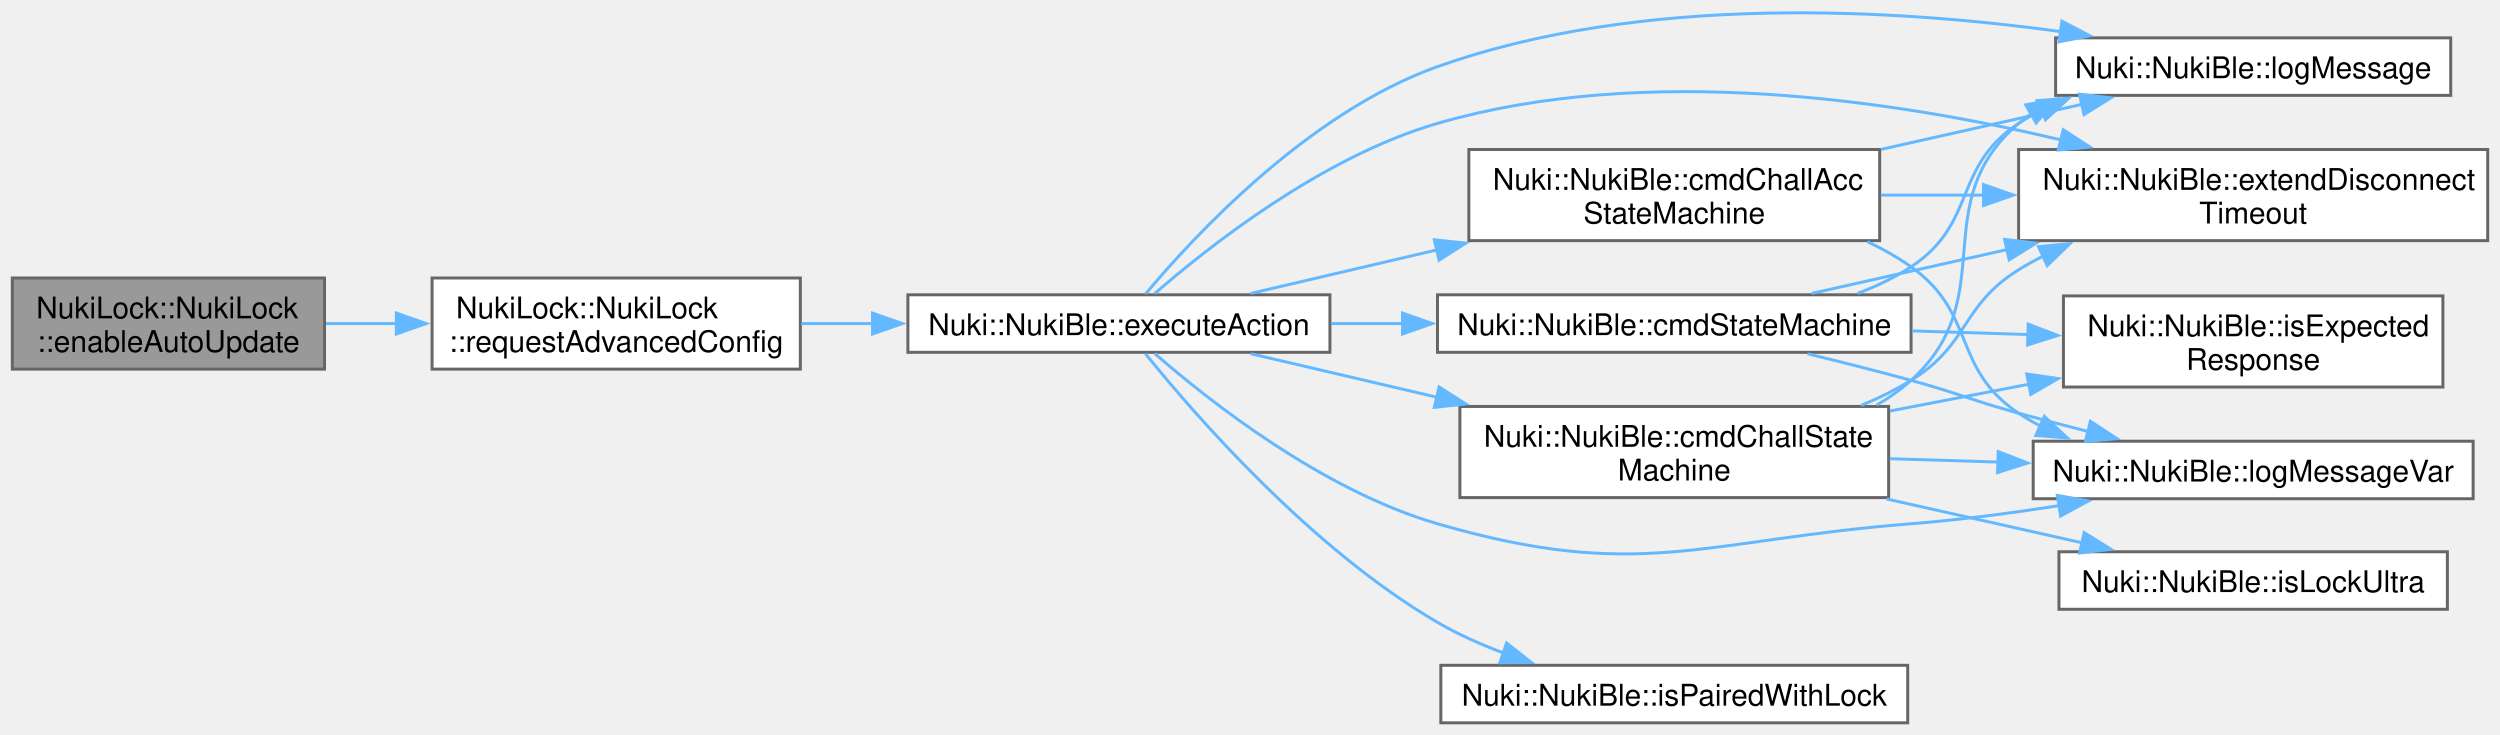
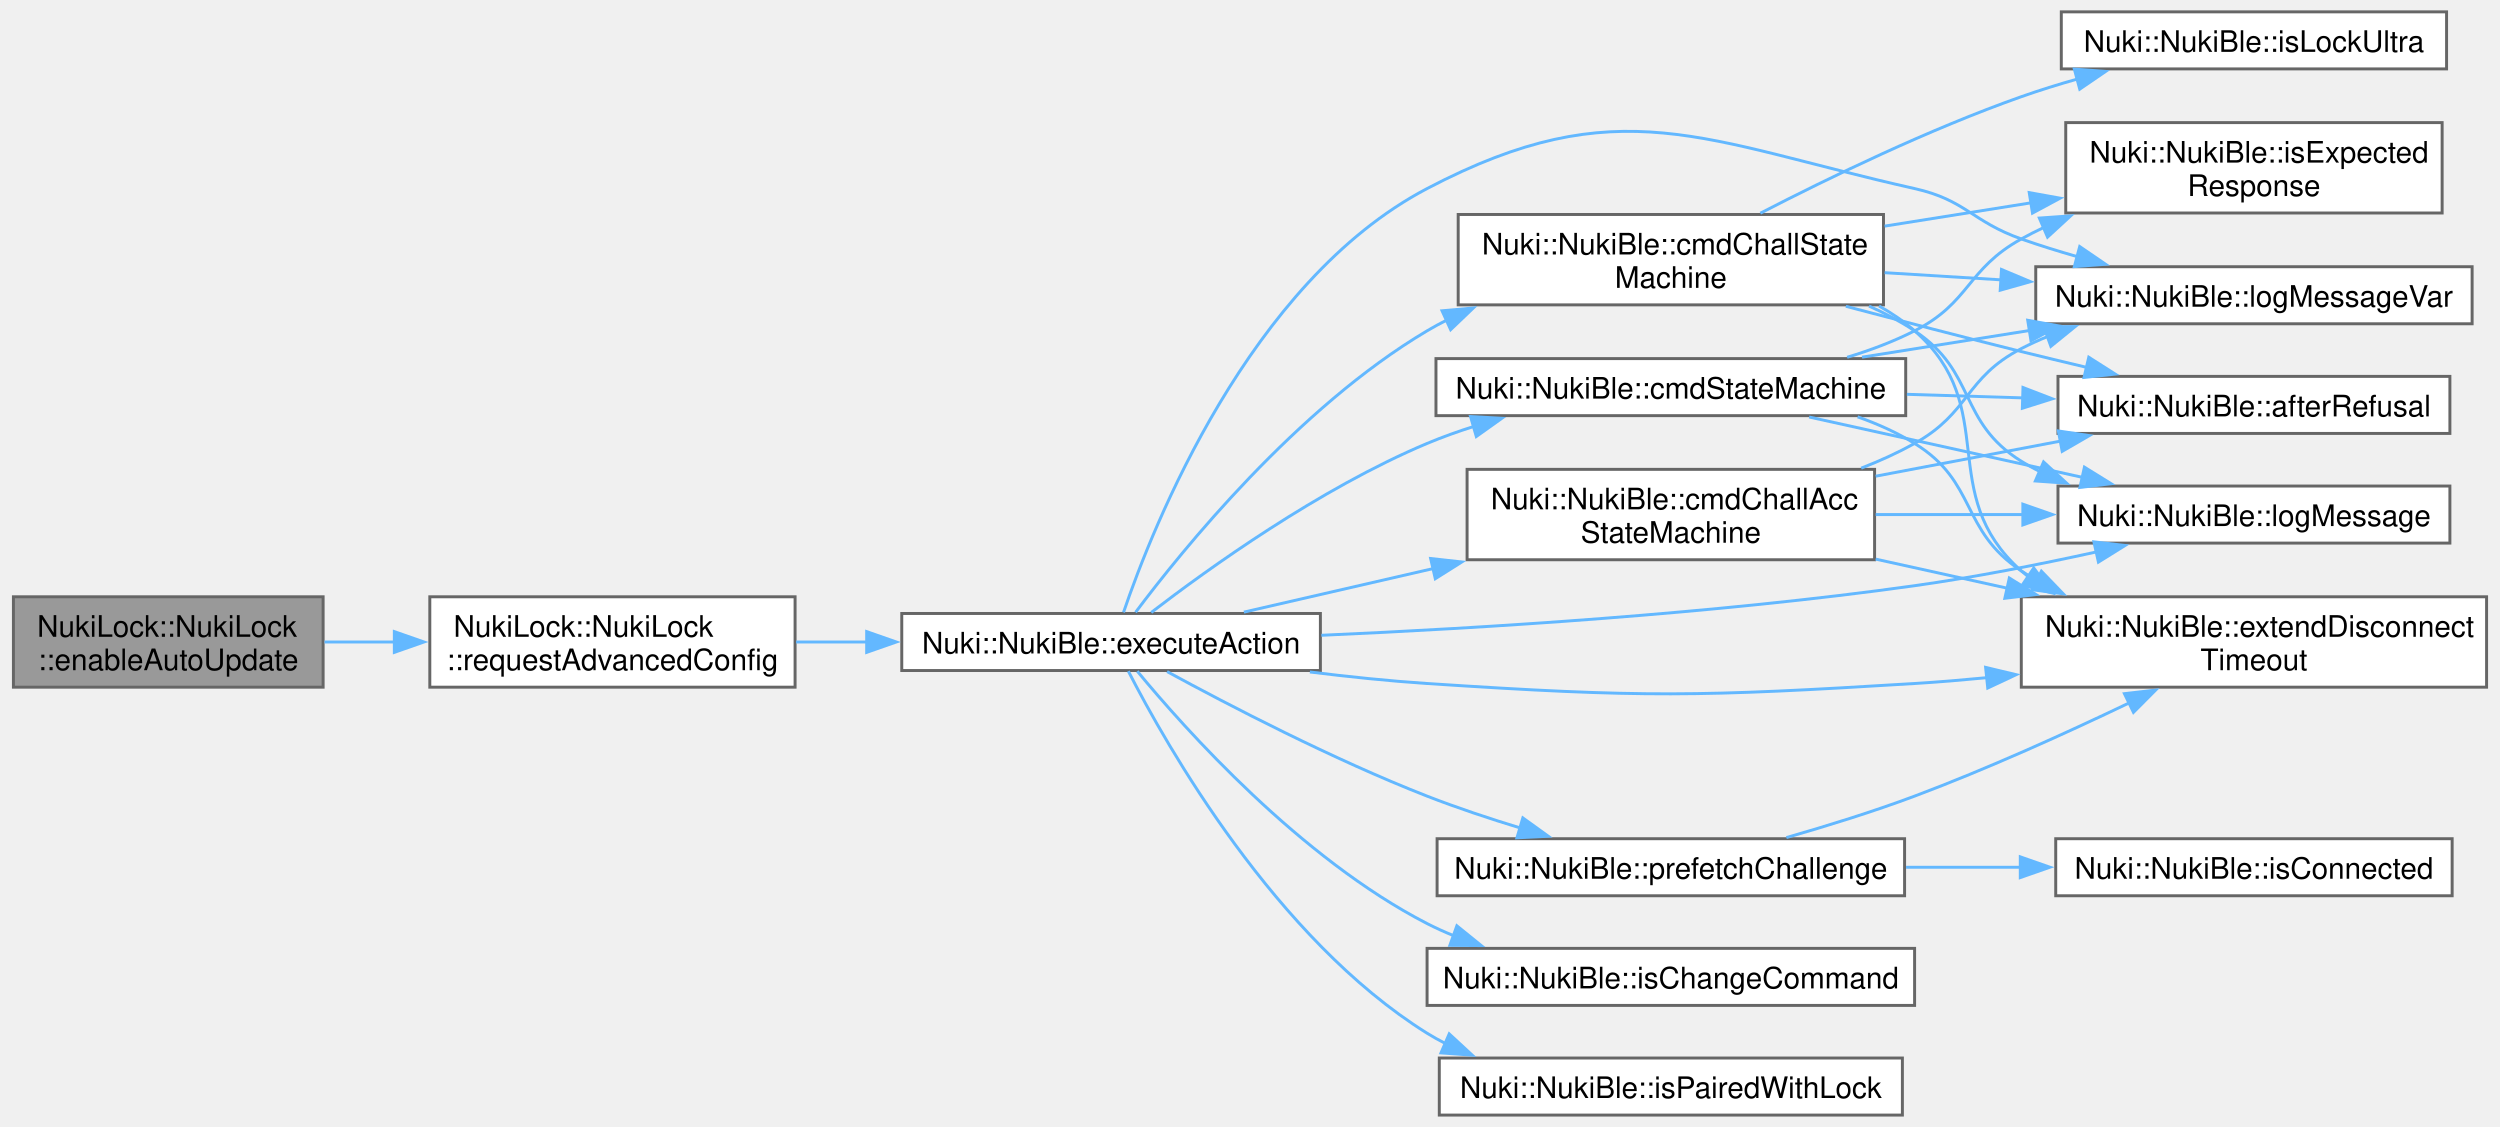
- <svg xmlns="http://www.w3.org/2000/svg" xmlns:xlink="http://www.w3.org/1999/xlink" width="837pt" height="246pt" viewBox="0.00 0.00 836.50 245.92">
-   <g id="page0,1_graph0" class="graph" transform="scale(1 1) rotate(0) translate(4 241.92)">
+ <svg xmlns="http://www.w3.org/2000/svg" xmlns:xlink="http://www.w3.org/1999/xlink" width="843pt" height="380pt" viewBox="0.00 0.00 842.50 380.25">
+   <g id="page0,1_graph0" class="graph" transform="scale(1 1) rotate(0) translate(4 376.25)">
    <g id="Node000001" class="node">
      <g id="a_Node000001">
        <a xlink:title="Gets the current advanced config from the lock, updates the enable auto update parameter and sends th...">
-           <polygon fill="#999999" stroke="#666666" points="104.5,-148.88 0,-148.88 0,-118.38 104.5,-118.38 104.5,-148.88" />
-           <text text-anchor="start" x="8" y="-135.38" font-family="Helvetica,sans-Serif" font-size="10.00">NukiLock::NukiLock</text>
-           <text text-anchor="middle" x="52.25" y="-124.12" font-family="Helvetica,sans-Serif" font-size="10.00">::enableAutoUpdate</text>
+           <polygon fill="#999999" stroke="#666666" points="104.5,-174.88 0,-174.88 0,-144.38 104.5,-144.38 104.5,-174.88" />
+           <text text-anchor="start" x="8" y="-161.38" font-family="Helvetica,sans-Serif" font-size="10.00">NukiLock::NukiLock</text>
+           <text text-anchor="middle" x="52.25" y="-150.12" font-family="Helvetica,sans-Serif" font-size="10.00">::enableAutoUpdate</text>
        </a>
      </g>
    </g>
    <g id="Node000002" class="node">
      <g id="a_Node000002">
        <a xlink:href="class_nuki_lock_1_1_nuki_lock.html#aa882f9b3256313bbd45b4269f8c74521" target="_top" xlink:title="Requests advanced config from Lock via BLE.">
-           <polygon fill="white" stroke="#666666" points="263.75,-148.88 140.5,-148.88 140.5,-118.38 263.75,-118.38 263.75,-148.88" />
-           <text text-anchor="start" x="148.5" y="-135.38" font-family="Helvetica,sans-Serif" font-size="10.00">NukiLock::NukiLock</text>
-           <text text-anchor="middle" x="202.12" y="-124.12" font-family="Helvetica,sans-Serif" font-size="10.00">::requestAdvancedConfig</text>
+           <polygon fill="white" stroke="#666666" points="263.75,-174.88 140.5,-174.88 140.5,-144.38 263.75,-144.38 263.75,-174.88" />
+           <text text-anchor="start" x="148.5" y="-161.38" font-family="Helvetica,sans-Serif" font-size="10.00">NukiLock::NukiLock</text>
+           <text text-anchor="middle" x="202.12" y="-150.12" font-family="Helvetica,sans-Serif" font-size="10.00">::requestAdvancedConfig</text>
        </a>
      </g>
    </g>
    <g id="edge1_Node000001_Node000002" class="edge">
      <g id="a_edge1_Node000001_Node000002">
        <a xlink:title=" ">
-           <path fill="none" stroke="#63b8ff" d="M104.97,-133.62C112.67,-133.62 120.72,-133.62 128.75,-133.62" />
-           <polygon fill="#63b8ff" stroke="#63b8ff" points="128.53,-137.13 138.53,-133.63 128.53,-130.13 128.53,-137.13" />
+           <path fill="none" stroke="#63b8ff" d="M104.97,-159.62C112.67,-159.62 120.72,-159.62 128.75,-159.62" />
+           <polygon fill="#63b8ff" stroke="#63b8ff" points="128.53,-163.13 138.53,-159.63 128.53,-156.13 128.53,-163.13" />
        </a>
      </g>
    </g>
    <g id="Node000003" class="node">
      <g id="a_Node000003">
        <a xlink:href="class_nuki_1_1_nuki_ble.html#af1f1e299e8d97e053bba80e92ba285d6" target="_top" xlink:title=" ">
-           <polygon fill="white" stroke="#666666" points="441,-143.25 299.75,-143.25 299.75,-124 441,-124 441,-143.25" />
-           <text text-anchor="middle" x="370.38" y="-129.75" font-family="Helvetica,sans-Serif" font-size="10.00">Nuki::NukiBle::executeAction</text>
+           <polygon fill="white" stroke="#666666" points="441,-169.25 299.75,-169.25 299.75,-150 441,-150 441,-169.25" />
+           <text text-anchor="middle" x="370.38" y="-155.75" font-family="Helvetica,sans-Serif" font-size="10.00">Nuki::NukiBle::executeAction</text>
        </a>
      </g>
    </g>
    <g id="edge2_Node000002_Node000003" class="edge">
      <g id="a_edge2_Node000002_Node000003">
        <a xlink:title=" ">
-           <path fill="none" stroke="#63b8ff" d="M264.09,-133.62C271.9,-133.62 279.99,-133.62 288.06,-133.62" />
-           <polygon fill="#63b8ff" stroke="#63b8ff" points="287.91,-137.13 297.91,-133.63 287.91,-130.13 287.91,-137.13" />
+           <path fill="none" stroke="#63b8ff" d="M264.09,-159.62C271.9,-159.62 279.99,-159.62 288.06,-159.62" />
+           <polygon fill="#63b8ff" stroke="#63b8ff" points="287.91,-163.13 297.91,-159.63 287.91,-156.13 287.91,-163.13" />
        </a>
      </g>
    </g>
    <g id="Node000004" class="node">
      <g id="a_Node000004">
        <a xlink:href="class_nuki_1_1_nuki_ble.html#ada0f3beebd95d35c122e25dd3f9eb886" target="_top" xlink:title=" ">
-           <polygon fill="white" stroke="#666666" points="625,-191.88 487.5,-191.88 487.5,-161.38 625,-161.38 625,-191.88" />
-           <text text-anchor="start" x="495.5" y="-178.38" font-family="Helvetica,sans-Serif" font-size="10.00">Nuki::NukiBle::cmdChallAcc</text>
-           <text text-anchor="middle" x="556.25" y="-167.12" font-family="Helvetica,sans-Serif" font-size="10.00">StateMachine</text>
+           <polygon fill="white" stroke="#666666" points="628,-217.88 490.5,-217.88 490.5,-187.38 628,-187.38 628,-217.88" />
+           <text text-anchor="start" x="498.5" y="-204.38" font-family="Helvetica,sans-Serif" font-size="10.00">Nuki::NukiBle::cmdChallAcc</text>
+           <text text-anchor="middle" x="559.25" y="-193.12" font-family="Helvetica,sans-Serif" font-size="10.00">StateMachine</text>
        </a>
      </g>
    </g>
    <g id="edge3_Node000003_Node000004" class="edge">
      <g id="a_edge3_Node000003_Node000004">
        <a xlink:title=" ">
-           <path fill="none" stroke="#63b8ff" d="M414.49,-143.71C433.11,-148.06 455.49,-153.3 476.88,-158.3" />
-           <polygon fill="#63b8ff" stroke="#63b8ff" points="475.93,-161.67 486.47,-160.54 477.53,-154.85 475.93,-161.67" />
+           <path fill="none" stroke="#63b8ff" d="M415.19,-169.71C434.29,-174.1 457.29,-179.4 479.21,-184.44" />
+           <polygon fill="#63b8ff" stroke="#63b8ff" points="478.2,-187.8 488.73,-186.63 479.77,-180.98 478.2,-187.8" />
+         </a>
+       </g>
+     </g>
+     <g id="Node000006" class="node">
+       <g id="a_Node000006">
+         <a xlink:href="class_nuki_1_1_nuki_ble.html#a6e8fca90c04249660dce6cb993eb4495" target="_top" xlink:title=" ">
+           <polygon fill="white" stroke="#666666" points="834.5,-174.88 677.5,-174.88 677.5,-144.38 834.5,-144.38 834.5,-174.88" />
+           <text text-anchor="start" x="685.5" y="-161.38" font-family="Helvetica,sans-Serif" font-size="10.00">Nuki::NukiBle::extendDisconnect</text>
+           <text text-anchor="middle" x="756" y="-150.12" font-family="Helvetica,sans-Serif" font-size="10.00">Timeout</text>
+         </a>
+       </g>
+     </g>
+     <g id="edge21_Node000003_Node000006" class="edge">
+       <g id="a_edge21_Node000003_Node000006">
+         <a xlink:title=" ">
+           <path fill="none" stroke="#63b8ff" d="M437.45,-149.51C450.52,-147.89 464.17,-146.47 477,-145.62 549.95,-140.81 568.53,-141.14 641.5,-145.62 649.47,-146.11 657.74,-146.8 666.01,-147.6" />
+           <polygon fill="#63b8ff" stroke="#63b8ff" points="665.46,-151.06 675.77,-148.6 666.18,-144.1 665.46,-151.06" />
+         </a>
+       </g>
+     </g>
+     <g id="Node000007" class="node">
+       <g id="a_Node000007">
+         <a xlink:href="class_nuki_1_1_nuki_ble.html#ac7ce691d9c3e586474655d1663eb2e20" target="_top" xlink:title=" ">
+           <polygon fill="white" stroke="#666666" points="822.12,-212.25 689.88,-212.25 689.88,-193 822.12,-193 822.12,-212.25" />
+           <text text-anchor="middle" x="756" y="-198.75" font-family="Helvetica,sans-Serif" font-size="10.00">Nuki::NukiBle::logMessage</text>
+         </a>
+       </g>
+     </g>
+     <g id="edge24_Node000003_Node000007" class="edge">
+       <g id="a_edge24_Node000003_Node000007">
+         <a xlink:title=" ">
+           <path fill="none" stroke="#63b8ff" d="M441.33,-161.89C496.03,-164.3 573.88,-169.14 641.5,-178.62 661.66,-181.45 683.6,-185.79 702.77,-190" />
+           <polygon fill="#63b8ff" stroke="#63b8ff" points="702,-193.42 712.52,-192.19 703.53,-186.59 702,-193.42" />
+         </a>
+       </g>
+     </g>
+     <g id="Node000008" class="node">
+       <g id="a_Node000008">
+         <a xlink:href="class_nuki_1_1_nuki_ble.html#af3650133f46aeca48a5f01b95d23ab71" target="_top" xlink:title=" ">
+           <polygon fill="white" stroke="#666666" points="829.62,-286.25 682.38,-286.25 682.38,-267 829.62,-267 829.62,-286.25" />
+           <text text-anchor="middle" x="756" y="-272.75" font-family="Helvetica,sans-Serif" font-size="10.00">Nuki::NukiBle::logMessageVar</text>
+         </a>
+       </g>
+     </g>
+     <g id="edge25_Node000003_Node000008" class="edge">
+       <g id="a_edge25_Node000003_Node000008">
+         <a xlink:title=" ">
+           <path fill="none" stroke="#63b8ff" d="M374.57,-169.62C384.35,-198.35 416.98,-281.13 477,-312.62 541.74,-346.6 570.16,-328.62 641.5,-312.62 658.77,-308.75 660.82,-301.54 677.5,-295.62 683.61,-293.46 690.07,-291.45 696.55,-289.61" />
+           <polygon fill="#63b8ff" stroke="#63b8ff" points="697.21,-293.06 705.96,-287.08 695.4,-286.3 697.21,-293.06" />
+         </a>
+       </g>
+     </g>
+     <g id="Node000009" class="node">
+       <g id="a_Node000009">
+         <a xlink:href="class_nuki_1_1_nuki_ble.html#a59169a9f492793762e3c6ba39b611b07" target="_top" xlink:title=" ">
+           <polygon fill="white" stroke="#666666" points="631,-303.88 487.5,-303.88 487.5,-273.38 631,-273.38 631,-303.88" />
+           <text text-anchor="start" x="495.5" y="-290.38" font-family="Helvetica,sans-Serif" font-size="10.00">Nuki::NukiBle::cmdChallState</text>
+           <text text-anchor="middle" x="559.25" y="-279.12" font-family="Helvetica,sans-Serif" font-size="10.00">Machine</text>
+         </a>
+       </g>
+     </g>
+     <g id="edge8_Node000003_Node000009" class="edge">
+       <g id="a_edge8_Node000003_Node000009">
+         <a xlink:title=" ">
+           <path fill="none" stroke="#63b8ff" d="M378.64,-169.65C394.25,-190.48 433.18,-238.66 477,-264.62 479.16,-265.9 481.39,-267.12 483.68,-268.27" />
+           <polygon fill="#63b8ff" stroke="#63b8ff" points="482.05,-271.38 492.61,-272.33 484.95,-265.01 482.05,-271.38" />
+         </a>
+       </g>
+     </g>
+     <g id="Node000012" class="node">
+       <g id="a_Node000012">
+         <a xlink:href="class_nuki_1_1_nuki_ble.html#ad135bb1455665decfddff67772c1d411" target="_top" xlink:title=" ">
+           <polygon fill="white" stroke="#666666" points="638.5,-255.25 480,-255.25 480,-236 638.5,-236 638.5,-255.25" />
+           <text text-anchor="middle" x="559.25" y="-241.75" font-family="Helvetica,sans-Serif" font-size="10.00">Nuki::NukiBle::cmdStateMachine</text>
+         </a>
+       </g>
+     </g>
+     <g id="edge15_Node000003_Node000012" class="edge">
+       <g id="a_edge15_Node000003_Node000012">
+         <a xlink:title=" ">
+           <path fill="none" stroke="#63b8ff" d="M383.93,-169.59C402.96,-184.22 440.76,-211.41 477,-226.62 482.13,-228.78 487.54,-230.71 493.05,-232.45" />
+           <polygon fill="#63b8ff" stroke="#63b8ff" points="491.66,-235.69 502.24,-235.11 493.61,-228.96 491.66,-235.69" />
+         </a>
+       </g>
+     </g>
+     <g id="Node000013" class="node">
+       <g id="a_Node000013">
+         <a xlink:href="class_nuki_1_1_nuki_ble.html#ac403c0ad4fe8a89f4cd57ddf647613df" target="_top" xlink:title="A change of one entry: nothing more comes from the device after its answer (a list request is followe...">
+           <polygon fill="white" stroke="#666666" points="641.5,-56.25 477,-56.25 477,-37 641.5,-37 641.5,-56.25" />
+           <text text-anchor="middle" x="559.25" y="-42.75" font-family="Helvetica,sans-Serif" font-size="10.00">Nuki::NukiBle::isChangeCommand</text>
+         </a>
+       </g>
+     </g>
+     <g id="edge22_Node000003_Node000013" class="edge">
+       <g id="a_edge22_Node000003_Node000013">
+         <a xlink:title=" ">
+           <path fill="none" stroke="#63b8ff" d="M379.22,-149.76C395.34,-130.23 434.24,-86.63 477,-64.62 479.89,-63.14 482.9,-61.77 485.99,-60.52" />
+           <polygon fill="#63b8ff" stroke="#63b8ff" points="487.05,-63.86 495.29,-57.19 484.69,-57.27 487.05,-63.86" />
+         </a>
+       </g>
+     </g>
+     <g id="Node000014" class="node">
+       <g id="a_Node000014">
+         <a xlink:href="class_nuki_1_1_nuki_ble.html#a050f54fbfcea03dc5238e8c66a7e89ca" target="_top" xlink:title="Returns pairing state (if credentials are stored or not).">
+           <polygon fill="white" stroke="#666666" points="637.38,-19.25 481.12,-19.25 481.12,0 637.38,0 637.38,-19.25" />
+           <text text-anchor="middle" x="559.25" y="-5.75" font-family="Helvetica,sans-Serif" font-size="10.00">Nuki::NukiBle::isPairedWithLock</text>
+         </a>
+       </g>
+     </g>
+     <g id="edge23_Node000003_Node000014" class="edge">
+       <g id="a_edge23_Node000003_Node000014">
+         <a xlink:title=" ">
+           <path fill="none" stroke="#63b8ff" d="M376.2,-149.78C388.92,-124.94 425.93,-59.43 477,-27.62 479.01,-26.37 481.1,-25.21 483.25,-24.12" />
+           <polygon fill="#63b8ff" stroke="#63b8ff" points="484.47,-27.4 492.25,-20.21 481.69,-20.98 484.47,-27.4" />
+         </a>
+       </g>
+     </g>
+     <g id="Node000015" class="node">
+       <g id="a_Node000015">
+         <a xlink:href="class_nuki_1_1_nuki_ble.html#a1883d4d8bbc6921ae9bfbb6d18671ee7" target="_top" xlink:title="Asks for the challenge of the next command now, if there is a connection and no command is running....">
+           <polygon fill="white" stroke="#666666" points="638.12,-93.25 480.38,-93.25 480.38,-74 638.12,-74 638.12,-93.25" />
+           <text text-anchor="middle" x="559.25" y="-79.75" font-family="Helvetica,sans-Serif" font-size="10.00">Nuki::NukiBle::prefetchChallenge</text>
+         </a>
+       </g>
+     </g>
+     <g id="edge26_Node000003_Node000015" class="edge">
+       <g id="a_edge26_Node000003_Node000015">
+         <a xlink:title=" ">
+           <path fill="none" stroke="#63b8ff" d="M389.27,-149.64C409.94,-138.39 445.21,-120.04 477,-107.62 487.07,-103.69 498.05,-100.04 508.59,-96.83" />
+           <polygon fill="#63b8ff" stroke="#63b8ff" points="509.31,-100.27 517.91,-94.08 507.33,-93.56 509.31,-100.27" />
        </a>
      </g>
    </g>
    <g id="Node000005" class="node">
      <g id="a_Node000005">
-         <a xlink:href="class_nuki_1_1_nuki_ble.html#a6e8fca90c04249660dce6cb993eb4495" target="_top" xlink:title=" ">
-           <polygon fill="white" stroke="#666666" points="828.5,-191.88 671.5,-191.88 671.5,-161.38 828.5,-161.38 828.5,-191.88" />
-           <text text-anchor="start" x="679.5" y="-178.38" font-family="Helvetica,sans-Serif" font-size="10.00">Nuki::NukiBle::extendDisconnect</text>
-           <text text-anchor="middle" x="750" y="-167.12" font-family="Helvetica,sans-Serif" font-size="10.00">Timeout</text>
-         </a>
-       </g>
-     </g>
-     <g id="edge18_Node000003_Node000005" class="edge">
-       <g id="a_edge18_Node000003_Node000005">
-         <a xlink:title=" ">
-           <path fill="none" stroke="#63b8ff" d="M382.34,-143.64C400.44,-159.42 438.42,-189.42 477,-200.62 546.42,-220.79 629.65,-208.41 685.61,-195.11" />
-           <polygon fill="#63b8ff" stroke="#63b8ff" points="686.43,-198.51 695.3,-192.72 684.75,-191.72 686.43,-198.51" />
-         </a>
-       </g>
-     </g>
-     <g id="Node000006" class="node">
-       <g id="a_Node000006">
-         <a xlink:href="class_nuki_1_1_nuki_ble.html#ac7ce691d9c3e586474655d1663eb2e20" target="_top" xlink:title=" ">
-           <polygon fill="white" stroke="#666666" points="816.12,-229.25 683.88,-229.25 683.88,-210 816.12,-210 816.12,-229.25" />
-           <text text-anchor="middle" x="750" y="-215.75" font-family="Helvetica,sans-Serif" font-size="10.00">Nuki::NukiBle::logMessage</text>
-         </a>
-       </g>
-     </g>
-     <g id="edge20_Node000003_Node000006" class="edge">
-       <g id="a_edge20_Node000003_Node000006">
-         <a xlink:title=" ">
-           <path fill="none" stroke="#63b8ff" d="M379.35,-143.61C395.41,-162.79 433.78,-204.25 477,-219.62 545.16,-243.86 629.15,-239.09 685.61,-231.35" />
-           <polygon fill="#63b8ff" stroke="#63b8ff" points="685.99,-234.83 695.38,-229.94 684.98,-227.91 685.99,-234.83" />
-         </a>
-       </g>
-     </g>
-     <g id="Node000007" class="node">
-       <g id="a_Node000007">
-         <a xlink:href="class_nuki_1_1_nuki_ble.html#af3650133f46aeca48a5f01b95d23ab71" target="_top" xlink:title=" ">
-           <polygon fill="white" stroke="#666666" points="823.62,-94.25 676.38,-94.25 676.38,-75 823.62,-75 823.62,-94.25" />
-           <text text-anchor="middle" x="750" y="-80.75" font-family="Helvetica,sans-Serif" font-size="10.00">Nuki::NukiBle::logMessageVar</text>
-         </a>
-       </g>
-     </g>
-     <g id="edge21_Node000003_Node000007" class="edge">
-       <g id="a_edge21_Node000003_Node000007">
-         <a xlink:title=" ">
-           <path fill="none" stroke="#63b8ff" d="M382.34,-123.61C400.44,-107.83 438.42,-77.83 477,-66.62 544.65,-46.98 565.27,-61.09 635.5,-66.62 651.74,-67.9 669.17,-70.2 685.37,-72.73" />
-           <polygon fill="#63b8ff" stroke="#63b8ff" points="684.44,-76.13 694.87,-74.27 685.56,-69.22 684.44,-76.13" />
-         </a>
-       </g>
-     </g>
-     <g id="Node000008" class="node">
-       <g id="a_Node000008">
-         <a xlink:href="class_nuki_1_1_nuki_ble.html#a59169a9f492793762e3c6ba39b611b07" target="_top" xlink:title=" ">
-           <polygon fill="white" stroke="#666666" points="628,-105.88 484.5,-105.88 484.5,-75.38 628,-75.38 628,-105.88" />
-           <text text-anchor="start" x="492.5" y="-92.38" font-family="Helvetica,sans-Serif" font-size="10.00">Nuki::NukiBle::cmdChallState</text>
-           <text text-anchor="middle" x="556.25" y="-81.12" font-family="Helvetica,sans-Serif" font-size="10.00">Machine</text>
-         </a>
-       </g>
-     </g>
-     <g id="edge7_Node000003_Node000008" class="edge">
-       <g id="a_edge7_Node000003_Node000008">
-         <a xlink:title=" ">
-           <path fill="none" stroke="#63b8ff" d="M414.49,-123.54C433.11,-119.19 455.49,-113.95 476.88,-108.95" />
-           <polygon fill="#63b8ff" stroke="#63b8ff" points="477.53,-112.4 486.47,-106.71 475.93,-105.58 477.53,-112.4" />
+         <a xlink:href="class_nuki_1_1_nuki_ble.html#a4e1de69ee63f338e6e1fe088f72d7b3f" target="_top" xlink:title="The device answered a command with an error report. The connection is closed only for the errors that...">
+           <polygon fill="white" stroke="#666666" points="822.12,-249.25 689.88,-249.25 689.88,-230 822.12,-230 822.12,-249.25" />
+           <text text-anchor="middle" x="756" y="-235.75" font-family="Helvetica,sans-Serif" font-size="10.00">Nuki::NukiBle::afterRefusal</text>
+         </a>
+       </g>
+     </g>
+     <g id="edge4_Node000004_Node000005" class="edge">
+       <g id="a_edge4_Node000004_Node000005">
+         <a xlink:title=" ">
+           <path fill="none" stroke="#63b8ff" d="M628.36,-215.57C648.63,-219.42 670.76,-223.62 690.77,-227.42" />
+           <polygon fill="#63b8ff" stroke="#63b8ff" points="690,-230.84 700.47,-229.27 691.3,-223.96 690,-230.84" />
+         </a>
+       </g>
+     </g>
+     <g id="edge5_Node000004_Node000006" class="edge">
+       <g id="a_edge5_Node000004_Node000006">
+         <a xlink:title=" ">
+           <path fill="none" stroke="#63b8ff" d="M628.36,-187.59C642.7,-184.42 657.97,-181.05 672.76,-177.78" />
+           <polygon fill="#63b8ff" stroke="#63b8ff" points="673.46,-181.21 682.47,-175.64 671.95,-174.38 673.46,-181.21" />
+         </a>
+       </g>
+     </g>
+     <g id="edge6_Node000004_Node000007" class="edge">
+       <g id="a_edge6_Node000004_Node000007">
+         <a xlink:title=" ">
+           <path fill="none" stroke="#63b8ff" d="M628.36,-202.62C644.5,-202.62 661.81,-202.62 678.29,-202.62" />
+           <polygon fill="#63b8ff" stroke="#63b8ff" points="678.03,-206.13 688.03,-202.63 678.03,-199.13 678.03,-206.13" />
+         </a>
+       </g>
+     </g>
+     <g id="edge7_Node000004_Node000008" class="edge">
+       <g id="a_edge7_Node000004_Node000008">
+         <a xlink:title=" ">
+           <path fill="none" stroke="#63b8ff" d="M623.48,-218.28C629.73,-220.71 635.84,-223.48 641.5,-226.62 660.22,-237.02 658.49,-248.79 677.5,-258.62 680.38,-260.11 683.37,-261.48 686.45,-262.73" />
+           <polygon fill="#63b8ff" stroke="#63b8ff" points="685.11,-265.97 695.71,-266.07 687.48,-259.39 685.11,-265.97" />
+         </a>
+       </g>
+     </g>
+     <g id="edge9_Node000009_Node000005" class="edge">
+       <g id="a_edge9_Node000009_Node000005">
+         <a xlink:title=" ">
+           <path fill="none" stroke="#63b8ff" d="M618.31,-272.9C637.16,-267.9 658.19,-262.42 677.5,-257.62 684.62,-255.86 692.13,-254.05 699.55,-252.29" />
+           <polygon fill="#63b8ff" stroke="#63b8ff" points="700.27,-255.71 709.21,-250.02 698.67,-248.9 700.27,-255.71" />
+         </a>
+       </g>
+     </g>
+     <g id="edge10_Node000009_Node000006" class="edge">
+       <g id="a_edge10_Node000009_Node000006">
+         <a xlink:title=" ">
+           <path fill="none" stroke="#63b8ff" d="M629.49,-273C633.79,-270.6 637.85,-267.83 641.5,-264.62 671.12,-238.65 648.05,-209.79 677.5,-183.62 678.28,-182.93 679.09,-182.25 679.91,-181.6" />
+           <polygon fill="#63b8ff" stroke="#63b8ff" points="681.7,-184.61 688.06,-176.13 677.8,-178.8 681.7,-184.61" />
+         </a>
+       </g>
+     </g>
+     <g id="edge13_Node000009_Node000007" class="edge">
+       <g id="a_edge13_Node000009_Node000007">
+         <a xlink:title=" ">
+           <path fill="none" stroke="#63b8ff" d="M626.12,-272.97C631.51,-270.56 636.72,-267.8 641.5,-264.62 662.55,-250.65 656.05,-233.97 677.5,-220.62 679.52,-219.37 681.61,-218.2 683.76,-217.12" />
+           <polygon fill="#63b8ff" stroke="#63b8ff" points="685.02,-220.39 692.81,-213.21 682.24,-213.96 685.02,-220.39" />
+         </a>
+       </g>
+     </g>
+     <g id="edge14_Node000009_Node000008" class="edge">
+       <g id="a_edge14_Node000009_Node000008">
+         <a xlink:title=" ">
+           <path fill="none" stroke="#63b8ff" d="M631.39,-284.24C644.16,-283.45 657.59,-282.63 670.69,-281.82" />
+           <polygon fill="#63b8ff" stroke="#63b8ff" points="670.82,-285.32 680.59,-281.21 670.39,-278.33 670.82,-285.32" />
+         </a>
+       </g>
+     </g>
+     <g id="Node000010" class="node">
+       <g id="a_Node000010">
+         <a xlink:href="class_nuki_1_1_nuki_ble.html#a252293e3e2ae14f9b879d27629d64a8a" target="_top" xlink:title=" ">
+           <polygon fill="white" stroke="#666666" points="819.5,-334.88 692.5,-334.88 692.5,-304.38 819.5,-304.38 819.5,-334.88" />
+           <text text-anchor="start" x="700.5" y="-321.38" font-family="Helvetica,sans-Serif" font-size="10.00">Nuki::NukiBle::isExpected</text>
+           <text text-anchor="middle" x="756" y="-310.12" font-family="Helvetica,sans-Serif" font-size="10.00">Response</text>
+         </a>
+       </g>
+     </g>
+     <g id="edge11_Node000009_Node000010" class="edge">
+       <g id="a_edge11_Node000009_Node000010">
+         <a xlink:title=" ">
+           <path fill="none" stroke="#63b8ff" d="M631.39,-299.95C647.54,-302.52 664.74,-305.26 681.01,-307.85" />
+           <polygon fill="#63b8ff" stroke="#63b8ff" points="680.18,-311.26 690.61,-309.38 681.28,-304.35 680.18,-311.26" />
        </a>
      </g>
    </g>
    <g id="Node000011" class="node">
      <g id="a_Node000011">
-         <a xlink:href="class_nuki_1_1_nuki_ble.html#ad135bb1455665decfddff67772c1d411" target="_top" xlink:title=" ">
-           <polygon fill="white" stroke="#666666" points="635.5,-143.25 477,-143.25 477,-124 635.5,-124 635.5,-143.25" />
-           <text text-anchor="middle" x="556.25" y="-129.75" font-family="Helvetica,sans-Serif" font-size="10.00">Nuki::NukiBle::cmdStateMachine</text>
-         </a>
-       </g>
-     </g>
-     <g id="edge13_Node000003_Node000011" class="edge">
-       <g id="a_edge13_Node000003_Node000011">
-         <a xlink:title=" ">
-           <path fill="none" stroke="#63b8ff" d="M441.41,-133.62C449.28,-133.62 457.37,-133.62 465.44,-133.62" />
-           <polygon fill="#63b8ff" stroke="#63b8ff" points="465.29,-137.13 475.29,-133.63 465.29,-130.13 465.29,-137.13" />
-         </a>
-       </g>
-     </g>
-     <g id="Node000012" class="node">
-       <g id="a_Node000012">
-         <a xlink:href="class_nuki_1_1_nuki_ble.html#a050f54fbfcea03dc5238e8c66a7e89ca" target="_top" xlink:title="Returns pairing state (if credentials are stored or not).">
-           <polygon fill="white" stroke="#666666" points="634.38,-19.25 478.12,-19.25 478.12,0 634.38,0 634.38,-19.25" />
-           <text text-anchor="middle" x="556.25" y="-5.75" font-family="Helvetica,sans-Serif" font-size="10.00">Nuki::NukiBle::isPairedWithLock</text>
-         </a>
-       </g>
-     </g>
-     <g id="edge19_Node000003_Node000012" class="edge">
-       <g id="a_edge19_Node000003_Node000012">
-         <a xlink:title=" ">
-           <path fill="none" stroke="#63b8ff" d="M379.26,-123.52C395.44,-103.47 434.46,-58.43 477,-33.62 483.84,-29.64 491.41,-26.25 499.07,-23.38" />
-           <polygon fill="#63b8ff" stroke="#63b8ff" points="500.13,-26.72 508.46,-20.17 497.87,-20.1 500.13,-26.72" />
-         </a>
-       </g>
-     </g>
-     <g id="edge4_Node000004_Node000005" class="edge">
-       <g id="a_edge4_Node000004_Node000005">
-         <a xlink:title=" ">
-           <path fill="none" stroke="#63b8ff" d="M625.39,-176.62C636.54,-176.62 648.22,-176.62 659.78,-176.62" />
-           <polygon fill="#63b8ff" stroke="#63b8ff" points="659.76,-180.13 669.76,-176.63 659.76,-173.13 659.76,-180.13" />
-         </a>
-       </g>
-     </g>
-     <g id="edge5_Node000004_Node000006" class="edge">
-       <g id="a_edge5_Node000004_Node000006">
-         <a xlink:title=" ">
-           <path fill="none" stroke="#63b8ff" d="M625.39,-191.91C647.48,-196.86 671.7,-202.29 692.82,-207.03" />
-           <polygon fill="#63b8ff" stroke="#63b8ff" points="691.86,-210.4 702.39,-209.17 693.4,-203.57 691.86,-210.4" />
-         </a>
-       </g>
-     </g>
-     <g id="edge6_Node000004_Node000007" class="edge">
-       <g id="a_edge6_Node000004_Node000007">
-         <a xlink:title=" ">
-           <path fill="none" stroke="#63b8ff" d="M620.86,-161.04C626.02,-158.62 630.98,-155.83 635.5,-152.62 657.53,-136.98 649.03,-118.63 671.5,-103.62 673.87,-102.04 676.36,-100.59 678.93,-99.26" />
-           <polygon fill="#63b8ff" stroke="#63b8ff" points="680.1,-102.57 687.82,-95.32 677.26,-96.17 680.1,-102.57" />
-         </a>
-       </g>
-     </g>
-     <g id="edge8_Node000008_Node000005" class="edge">
-       <g id="a_edge8_Node000008_Node000005">
-         <a xlink:title=" ">
-           <path fill="none" stroke="#63b8ff" d="M618.79,-106.21C624.62,-108.65 630.29,-111.44 635.5,-114.62 655.08,-126.59 652.01,-139.52 671.5,-151.62 674.11,-153.25 676.84,-154.77 679.65,-156.21" />
-           <polygon fill="#63b8ff" stroke="#63b8ff" points="678.15,-159.37 688.7,-160.39 681.08,-153.02 678.15,-159.37" />
-         </a>
-       </g>
-     </g>
-     <g id="edge11_Node000008_Node000006" class="edge">
-       <g id="a_edge11_Node000008_Node000006">
-         <a xlink:title=" ">
-           <path fill="none" stroke="#63b8ff" d="M624.02,-106.37C628.14,-108.74 632.02,-111.48 635.5,-114.62 666.21,-142.44 640.01,-173.7 671.5,-200.62 672.82,-201.75 674.19,-202.81 675.61,-203.81" />
-           <polygon fill="#63b8ff" stroke="#63b8ff" points="673.86,-206.84 684.27,-208.81 677.36,-200.78 673.86,-206.84" />
-         </a>
-       </g>
-     </g>
-     <g id="edge12_Node000008_Node000007" class="edge">
-       <g id="a_edge12_Node000008_Node000007">
-         <a xlink:title=" ">
-           <path fill="none" stroke="#63b8ff" d="M628.38,-88.4C640.17,-88.03 652.5,-87.64 664.58,-87.27" />
-           <polygon fill="#63b8ff" stroke="#63b8ff" points="664.67,-90.77 674.55,-86.95 664.45,-83.77 664.67,-90.77" />
-         </a>
-       </g>
-     </g>
-     <g id="Node000009" class="node">
-       <g id="a_Node000009">
-         <a xlink:href="class_nuki_1_1_nuki_ble.html#a252293e3e2ae14f9b879d27629d64a8a" target="_top" xlink:title=" ">
-           <polygon fill="white" stroke="#666666" points="813.5,-142.88 686.5,-142.88 686.5,-112.38 813.5,-112.38 813.5,-142.88" />
-           <text text-anchor="start" x="694.5" y="-129.38" font-family="Helvetica,sans-Serif" font-size="10.00">Nuki::NukiBle::isExpected</text>
-           <text text-anchor="middle" x="750" y="-118.12" font-family="Helvetica,sans-Serif" font-size="10.00">Response</text>
-         </a>
-       </g>
-     </g>
-     <g id="edge9_Node000008_Node000009" class="edge">
-       <g id="a_edge9_Node000008_Node000009">
-         <a xlink:title=" ">
-           <path fill="none" stroke="#63b8ff" d="M628.38,-104.35C643.64,-107.3 659.81,-110.41 675.18,-113.38" />
-           <polygon fill="#63b8ff" stroke="#63b8ff" points="674.23,-116.76 684.71,-115.22 675.56,-109.89 674.23,-116.76" />
-         </a>
-       </g>
-     </g>
-     <g id="Node000010" class="node">
-       <g id="a_Node000010">
        <a xlink:href="class_nuki_1_1_nuki_ble.html#a25207bb564a4b54b8dd8c872177b53a7" target="_top" xlink:title="Returns if BLE is pairing/paired/connected with a Smart Lock Ultra.">
-           <polygon fill="white" stroke="#666666" points="815,-57.25 685,-57.25 685,-38 815,-38 815,-57.25" />
-           <text text-anchor="middle" x="750" y="-43.75" font-family="Helvetica,sans-Serif" font-size="10.00">Nuki::NukiBle::isLockUltra</text>
-         </a>
-       </g>
-     </g>
-     <g id="edge10_Node000008_Node000010" class="edge">
-       <g id="a_edge10_Node000008_Node000010">
-         <a xlink:title=" ">
-           <path fill="none" stroke="#63b8ff" d="M627.29,-74.92C648.86,-70.08 672.32,-64.82 692.84,-60.22" />
-           <polygon fill="#63b8ff" stroke="#63b8ff" points="693.43,-63.67 702.42,-58.07 691.9,-56.84 693.43,-63.67" />
-         </a>
-       </g>
-     </g>
-     <g id="edge14_Node000011_Node000005" class="edge">
-       <g id="a_edge14_Node000011_Node000005">
-         <a xlink:title=" ">
-           <path fill="none" stroke="#63b8ff" d="M602.21,-143.71C621.71,-148.08 645.18,-153.34 667.58,-158.37" />
-           <polygon fill="#63b8ff" stroke="#63b8ff" points="666.81,-161.78 677.33,-160.55 668.34,-154.95 666.81,-161.78" />
-         </a>
-       </g>
-     </g>
-     <g id="edge16_Node000011_Node000006" class="edge">
-       <g id="a_edge16_Node000011_Node000006">
-         <a xlink:title=" ">
-           <path fill="none" stroke="#63b8ff" d="M617.59,-143.71C623.9,-146.08 630.01,-149.01 635.5,-152.62 657.77,-167.3 649.25,-185.93 671.5,-200.62 673.93,-202.23 676.48,-203.7 679.12,-205.04" />
-           <polygon fill="#63b8ff" stroke="#63b8ff" points="677.69,-208.24 688.25,-209.03 680.49,-201.82 677.69,-208.24" />
-         </a>
-       </g>
-     </g>
-     <g id="edge17_Node000011_Node000007" class="edge">
-       <g id="a_edge17_Node000011_Node000007">
-         <a xlink:title=" ">
-           <path fill="none" stroke="#63b8ff" d="M600.83,-123.52C612.15,-120.77 624.31,-117.69 635.5,-114.62 651.64,-110.2 655.37,-108.06 671.5,-103.62 679.04,-101.55 687.01,-99.47 694.87,-97.48" />
-           <polygon fill="#63b8ff" stroke="#63b8ff" points="695.52,-100.93 704.38,-95.12 693.83,-94.14 695.52,-100.93" />
-         </a>
-       </g>
-     </g>
-     <g id="edge15_Node000011_Node000009" class="edge">
-       <g id="a_edge15_Node000011_Node000009">
-         <a xlink:title=" ">
-           <path fill="none" stroke="#63b8ff" d="M635.8,-131.17C648.75,-130.76 662.15,-130.34 674.99,-129.94" />
-           <polygon fill="#63b8ff" stroke="#63b8ff" points="674.71,-133.45 684.6,-129.64 674.49,-126.45 674.71,-133.45" />
+           <polygon fill="white" stroke="#666666" points="821,-372.25 691,-372.25 691,-353 821,-353 821,-372.25" />
+           <text text-anchor="middle" x="756" y="-358.75" font-family="Helvetica,sans-Serif" font-size="10.00">Nuki::NukiBle::isLockUltra</text>
+         </a>
+       </g>
+     </g>
+     <g id="edge12_Node000009_Node000011" class="edge">
+       <g id="a_edge12_Node000009_Node000011">
+         <a xlink:title=" ">
+           <path fill="none" stroke="#63b8ff" d="M589.45,-304.31C612.76,-316.34 646.55,-332.69 677.5,-343.62 683.61,-345.78 690.07,-347.79 696.56,-349.62" />
+           <polygon fill="#63b8ff" stroke="#63b8ff" points="695.4,-352.93 705.97,-352.15 697.22,-346.17 695.4,-352.93" />
+         </a>
+       </g>
+     </g>
+     <g id="edge16_Node000012_Node000005" class="edge">
+       <g id="a_edge16_Node000012_Node000005">
+         <a xlink:title=" ">
+           <path fill="none" stroke="#63b8ff" d="M638.9,-243.2C651.88,-242.8 665.33,-242.39 678.26,-241.99" />
+           <polygon fill="#63b8ff" stroke="#63b8ff" points="678.07,-245.5 687.96,-241.69 677.86,-238.5 678.07,-245.5" />
+         </a>
+       </g>
+     </g>
+     <g id="edge17_Node000012_Node000006" class="edge">
+       <g id="a_edge17_Node000012_Node000006">
+         <a xlink:title=" ">
+           <path fill="none" stroke="#63b8ff" d="M622.27,-235.6C629.02,-233.22 635.58,-230.27 641.5,-226.62 662.73,-213.56 656.75,-197.43 677.5,-183.62 679.3,-182.43 681.17,-181.28 683.08,-180.2" />
+           <polygon fill="#63b8ff" stroke="#63b8ff" points="684.29,-183.51 691.65,-175.89 681.14,-177.26 684.29,-183.51" />
+         </a>
+       </g>
+     </g>
+     <g id="edge19_Node000012_Node000007" class="edge">
+       <g id="a_edge19_Node000012_Node000007">
+         <a xlink:title=" ">
+           <path fill="none" stroke="#63b8ff" d="M605.91,-235.54C633.52,-229.45 668.96,-221.62 698.35,-215.13" />
+           <polygon fill="#63b8ff" stroke="#63b8ff" points="698.8,-218.62 707.81,-213.04 697.29,-211.78 698.8,-218.62" />
+         </a>
+       </g>
+     </g>
+     <g id="edge20_Node000012_Node000008" class="edge">
+       <g id="a_edge20_Node000012_Node000008">
+         <a xlink:title=" ">
+           <path fill="none" stroke="#63b8ff" d="M623.75,-255.73C641.85,-258.61 661.74,-261.78 680.43,-264.76" />
+           <polygon fill="#63b8ff" stroke="#63b8ff" points="679.67,-268.18 690.09,-266.29 680.77,-261.26 679.67,-268.18" />
+         </a>
+       </g>
+     </g>
+     <g id="edge18_Node000012_Node000010" class="edge">
+       <g id="a_edge18_Node000012_Node000010">
+         <a xlink:title=" ">
+           <path fill="none" stroke="#63b8ff" d="M618.73,-255.69C626.6,-258.08 634.4,-261.01 641.5,-264.62 660.32,-274.19 659.03,-285.4 677.5,-295.62 679.98,-297 682.55,-298.3 685.18,-299.54" />
+           <polygon fill="#63b8ff" stroke="#63b8ff" points="683.59,-302.67 694.16,-303.41 686.36,-296.24 683.59,-302.67" />
+         </a>
+       </g>
+     </g>
+     <g id="edge27_Node000015_Node000006" class="edge">
+       <g id="a_edge27_Node000015_Node000006">
+         <a xlink:title=" ">
+           <path fill="none" stroke="#63b8ff" d="M598.24,-93.63C612.01,-97.58 627.59,-102.41 641.5,-107.62 665.98,-116.8 692.59,-128.87 713.89,-139.07" />
+           <polygon fill="#63b8ff" stroke="#63b8ff" points="712.3,-142.19 722.83,-143.4 715.35,-135.89 712.3,-142.19" />
+         </a>
+       </g>
+     </g>
+     <g id="Node000016" class="node">
+       <g id="a_Node000016">
+         <a xlink:href="class_nuki_1_1_nuki_ble.html#a25c87dc20f62f69edd692d3560be0d3c" target="_top" xlink:title="Whether there is a connection to the device right now.">
+           <polygon fill="white" stroke="#666666" points="822.88,-93.25 689.12,-93.25 689.12,-74 822.88,-74 822.88,-93.25" />
+           <text text-anchor="middle" x="756" y="-79.75" font-family="Helvetica,sans-Serif" font-size="10.00">Nuki::NukiBle::isConnected</text>
+         </a>
+       </g>
+     </g>
+     <g id="edge28_Node000015_Node000016" class="edge">
+       <g id="a_edge28_Node000015_Node000016">
+         <a xlink:title=" ">
+           <path fill="none" stroke="#63b8ff" d="M638.62,-83.62C651.33,-83.62 664.48,-83.62 677.17,-83.62" />
+           <polygon fill="#63b8ff" stroke="#63b8ff" points="677.16,-87.13 687.16,-83.63 677.16,-80.13 677.16,-87.13" />
        </a>
      </g>
    </g>
  </g>
</svg>
